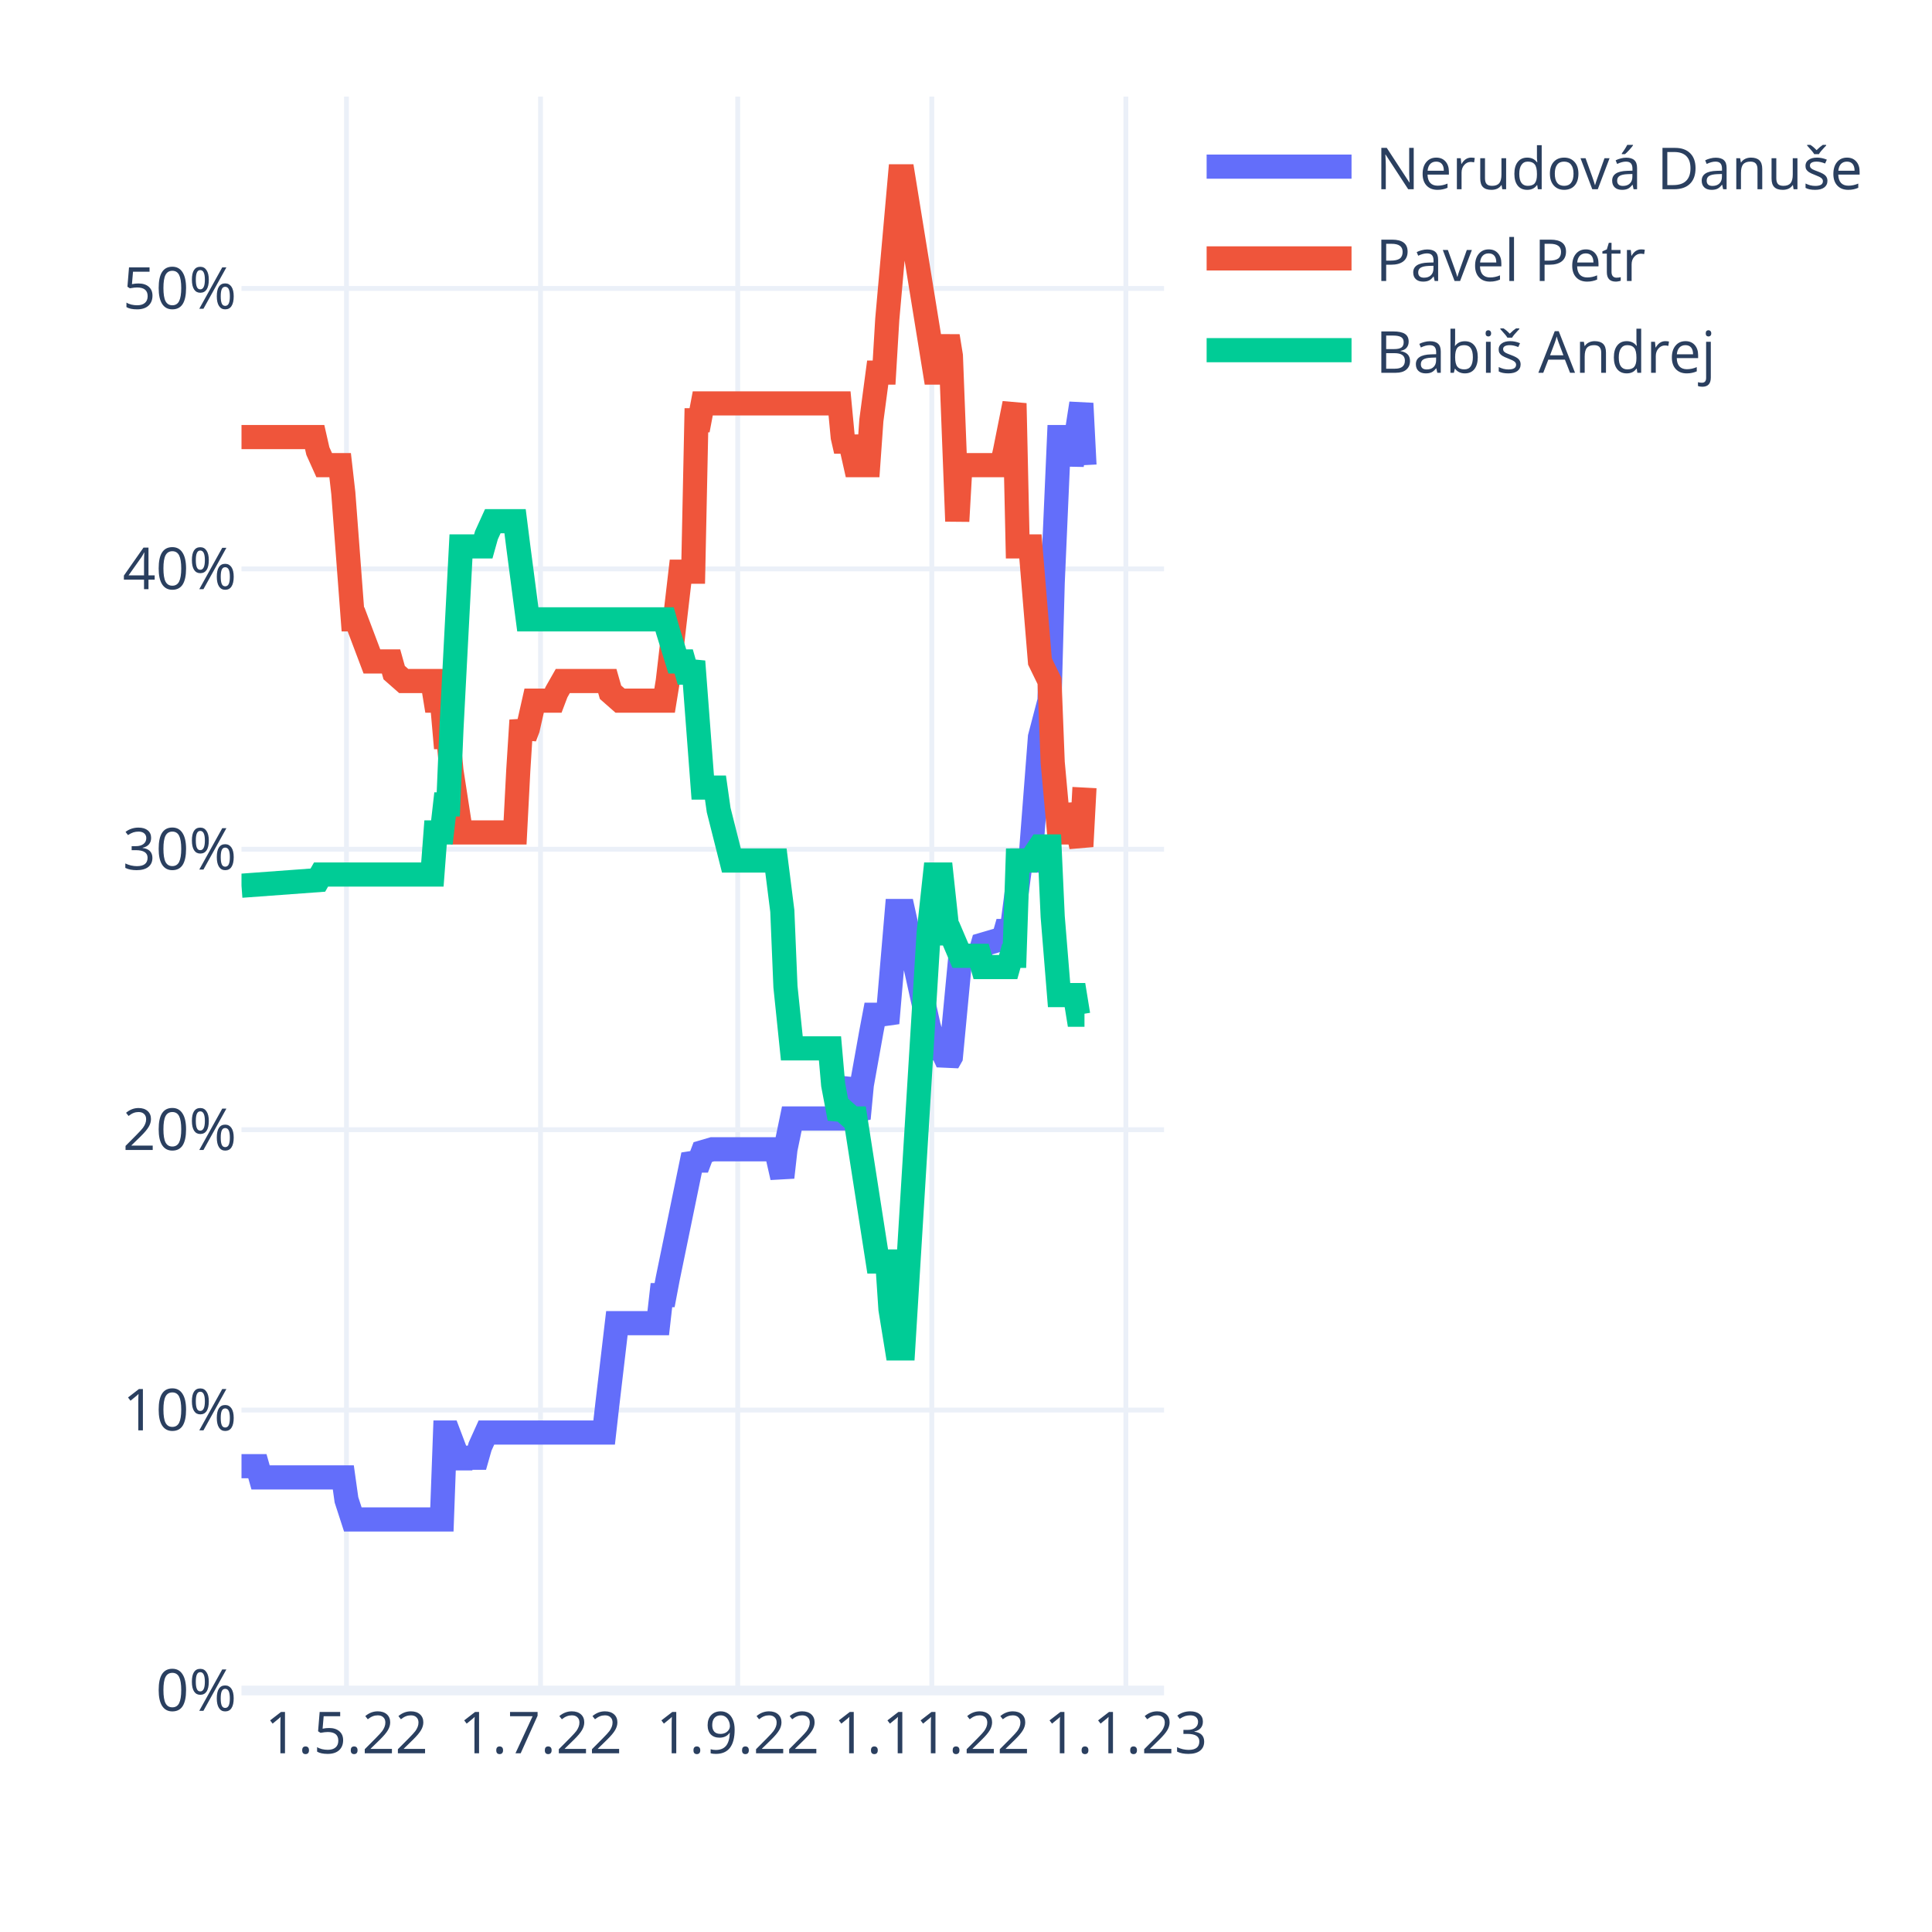
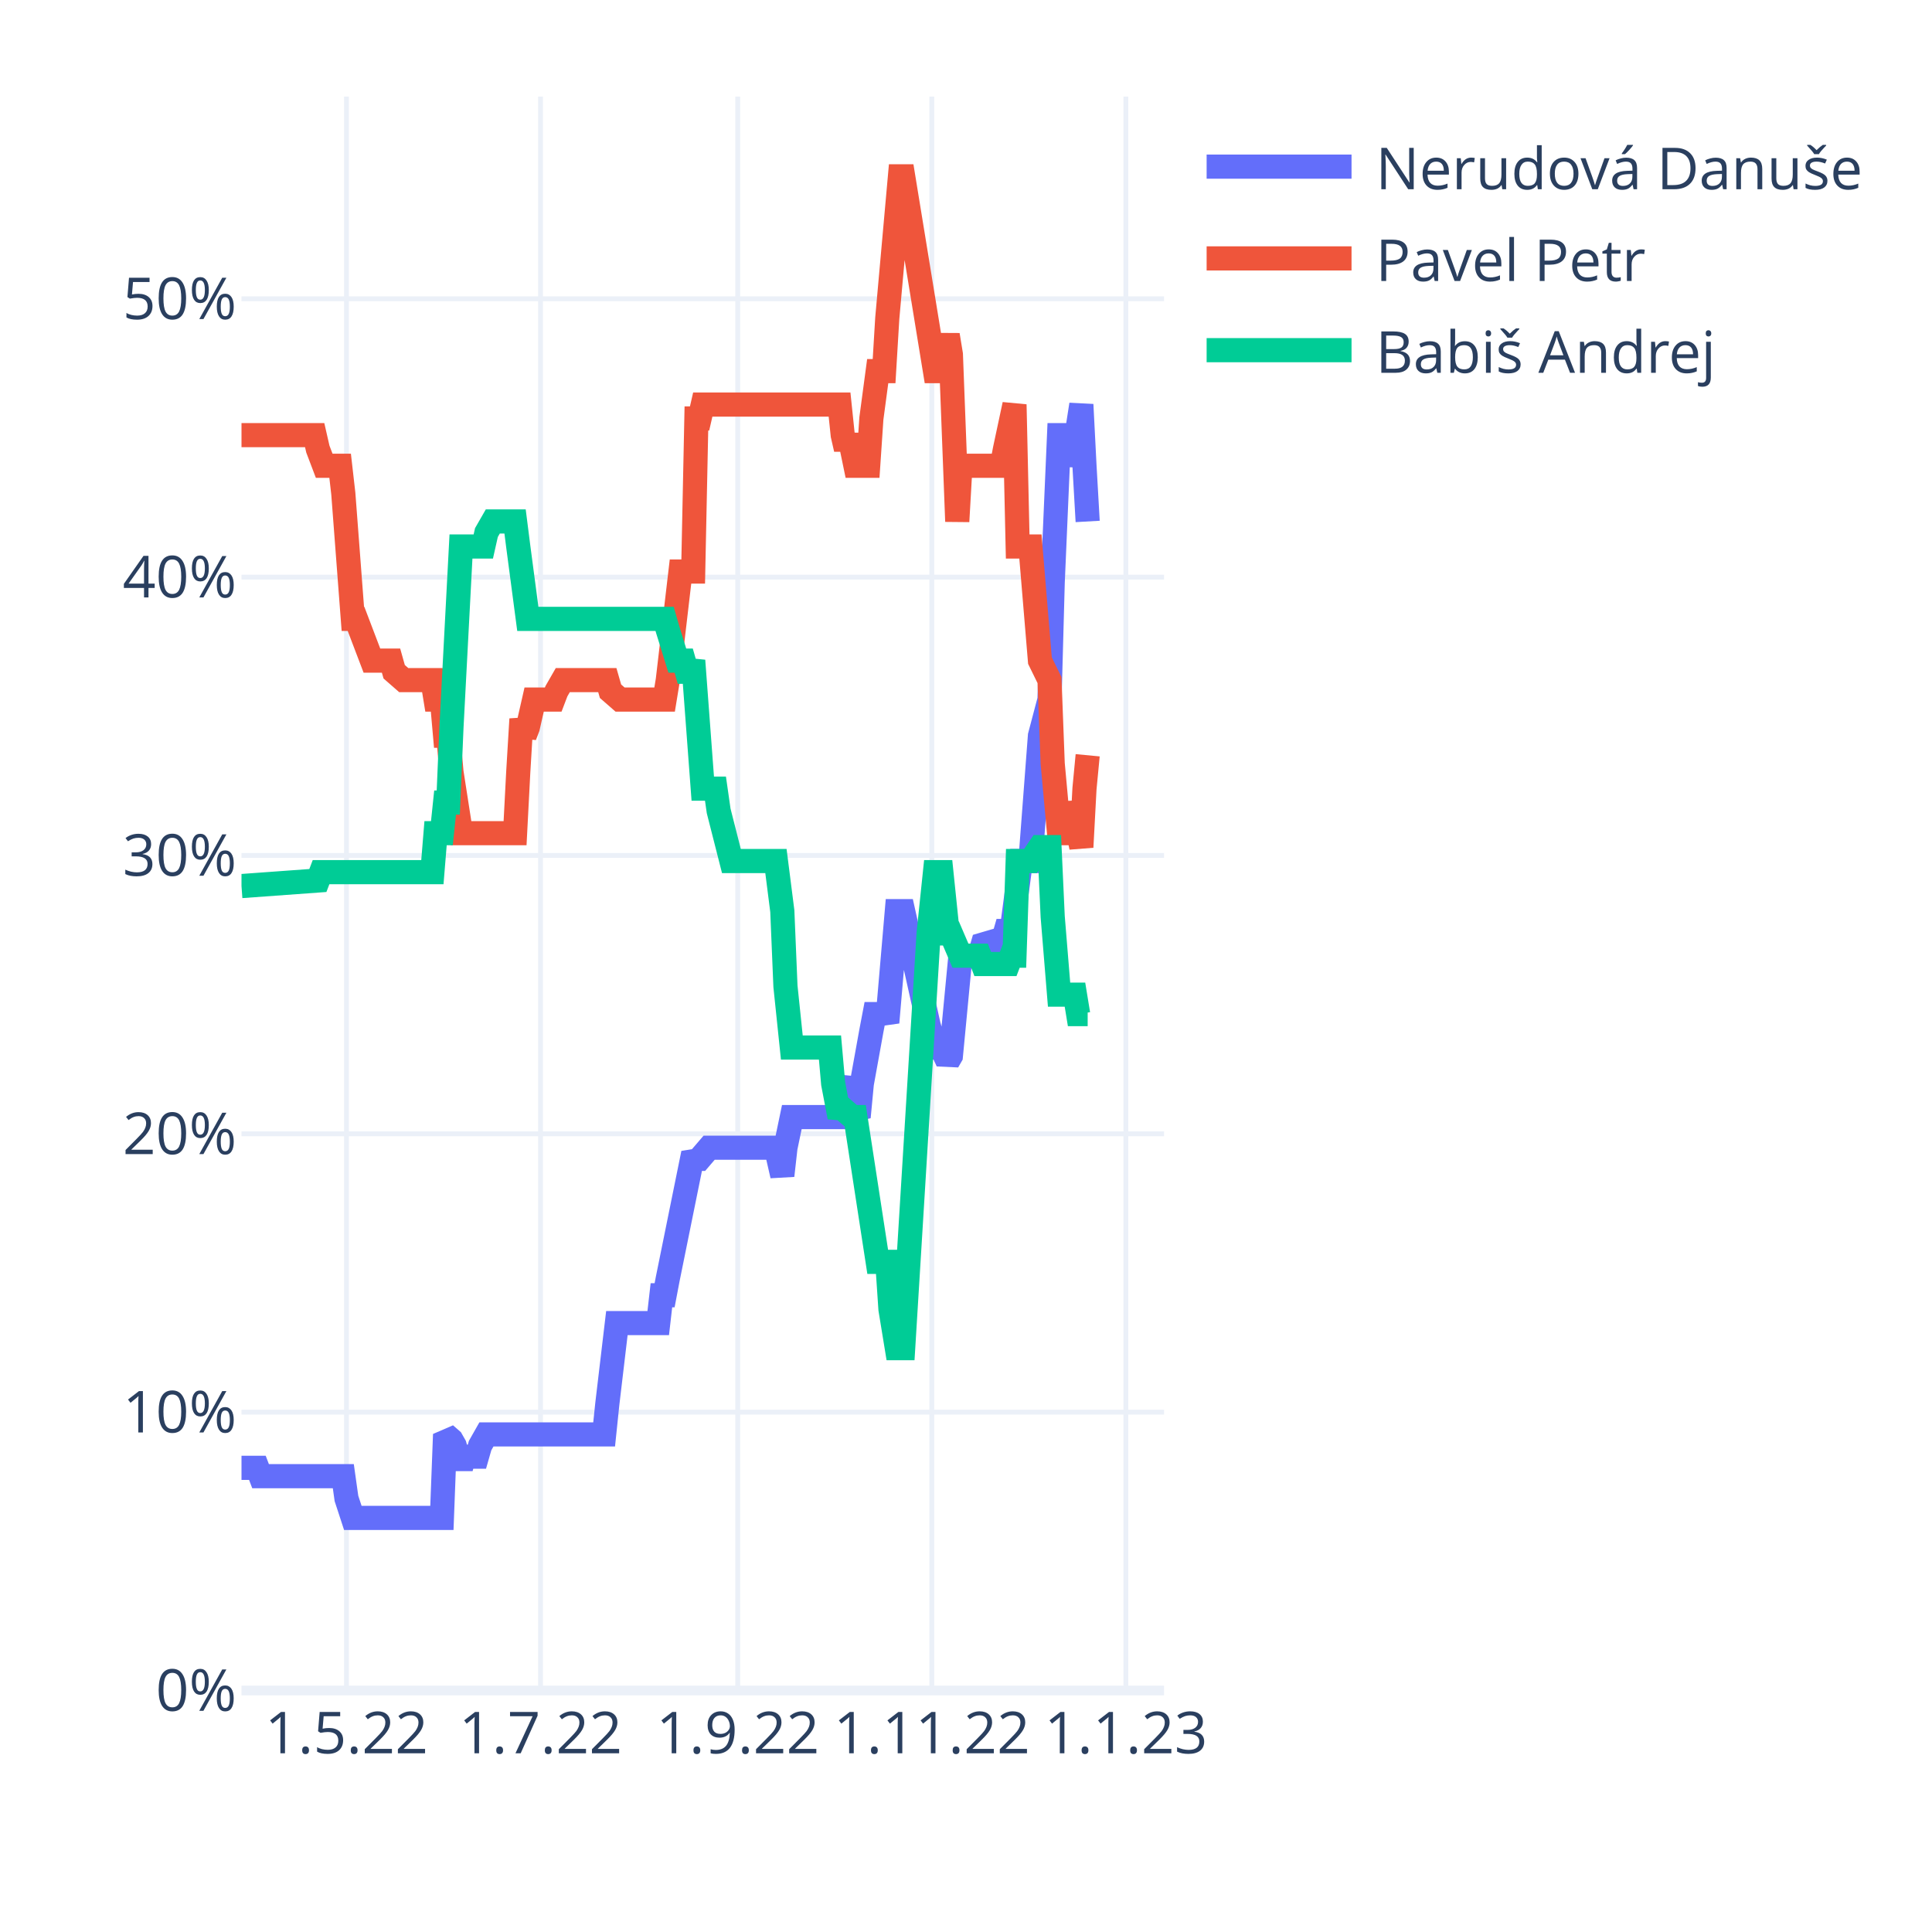
<svg xmlns="http://www.w3.org/2000/svg" class="main-svg" width="400" height="400" style="" viewBox="0 0 400 400">
  <rect x="0" y="0" width="400" height="400" style="fill: rgb(255, 255, 255); fill-opacity: 1;" />
-   <defs id="defs-b87b46">
+   <defs id="defs-b1bb9a">
    <g class="clips">
-       <clipPath id="clipb87b46xyplot" class="plotclip">
+       <clipPath id="clipb1bb9axyplot" class="plotclip">
        <rect width="191" height="330" />
      </clipPath>
-       <clipPath class="axesclip" id="clipb87b46x">
+       <clipPath class="axesclip" id="clipb1bb9ax">
        <rect x="50" y="0" width="191" height="400" />
      </clipPath>
-       <clipPath class="axesclip" id="clipb87b46y">
+       <clipPath class="axesclip" id="clipb1bb9ay">
        <rect x="0" y="20" width="400" height="330" />
      </clipPath>
-       <clipPath class="axesclip" id="clipb87b46xy">
+       <clipPath class="axesclip" id="clipb1bb9axy">
        <rect x="50" y="20" width="191" height="330" />
      </clipPath>
    </g>
    <g class="gradients" />
    <g class="patterns" />
  </defs>
  <g class="bglayer" />
  <g class="layer-below">
    <g class="imagelayer" />
    <g class="shapelayer" />
  </g>
  <g class="cartesianlayer">
    <g class="subplot xy">
      <g class="layer-subplot">
        <g class="shapelayer" />
        <g class="imagelayer" />
      </g>
      <g class="minor-gridlayer">
        <g class="x" />
        <g class="y" />
      </g>
      <g class="gridlayer">
        <g class="x">
          <path class="xgrid crisp" transform="translate(71.73,0)" d="M0,20v330" style="stroke: rgb(235, 240, 248); stroke-opacity: 1; stroke-width: 1px;" />
          <path class="xgrid crisp" transform="translate(111.91,0)" d="M0,20v330" style="stroke: rgb(235, 240, 248); stroke-opacity: 1; stroke-width: 1px;" />
          <path class="xgrid crisp" transform="translate(152.74,0)" d="M0,20v330" style="stroke: rgb(235, 240, 248); stroke-opacity: 1; stroke-width: 1px;" />
          <path class="xgrid crisp" transform="translate(192.92,0)" d="M0,20v330" style="stroke: rgb(235, 240, 248); stroke-opacity: 1; stroke-width: 1px;" />
          <path class="xgrid crisp" transform="translate(233.1,0)" d="M0,20v330" style="stroke: rgb(235, 240, 248); stroke-opacity: 1; stroke-width: 1px;" />
        </g>
        <g class="y">
-           <path class="ygrid crisp" transform="translate(0,291.94)" d="M50,0h191" style="stroke: rgb(235, 240, 248); stroke-opacity: 1; stroke-width: 1px;" />
-           <path class="ygrid crisp" transform="translate(0,233.89)" d="M50,0h191" style="stroke: rgb(235, 240, 248); stroke-opacity: 1; stroke-width: 1px;" />
-           <path class="ygrid crisp" transform="translate(0,175.83)" d="M50,0h191" style="stroke: rgb(235, 240, 248); stroke-opacity: 1; stroke-width: 1px;" />
-           <path class="ygrid crisp" transform="translate(0,117.78)" d="M50,0h191" style="stroke: rgb(235, 240, 248); stroke-opacity: 1; stroke-width: 1px;" />
-           <path class="ygrid crisp" transform="translate(0,59.72)" d="M50,0h191" style="stroke: rgb(235, 240, 248); stroke-opacity: 1; stroke-width: 1px;" />
+           <path class="ygrid crisp" transform="translate(0,292.37)" d="M50,0h191" style="stroke: rgb(235, 240, 248); stroke-opacity: 1; stroke-width: 1px;" />
+           <path class="ygrid crisp" transform="translate(0,234.74)" d="M50,0h191" style="stroke: rgb(235, 240, 248); stroke-opacity: 1; stroke-width: 1px;" />
+           <path class="ygrid crisp" transform="translate(0,177.11)" d="M50,0h191" style="stroke: rgb(235, 240, 248); stroke-opacity: 1; stroke-width: 1px;" />
+           <path class="ygrid crisp" transform="translate(0,119.49)" d="M50,0h191" style="stroke: rgb(235, 240, 248); stroke-opacity: 1; stroke-width: 1px;" />
+           <path class="ygrid crisp" transform="translate(0,61.86)" d="M50,0h191" style="stroke: rgb(235, 240, 248); stroke-opacity: 1; stroke-width: 1px;" />
        </g>
      </g>
      <g class="zerolinelayer">
        <path class="yzl zl crisp" transform="translate(0,350)" d="M50,0h191" style="stroke: rgb(235, 240, 248); stroke-opacity: 1; stroke-width: 2px;" />
      </g>
      <path class="xlines-below" />
      <path class="ylines-below" />
      <g class="overlines-below" />
      <g class="xaxislayer-below" />
      <g class="yaxislayer-below" />
      <g class="overaxes-below" />
-       <g class="plot" transform="translate(50,20)" clip-path="url(#clipb87b46xyplot)">
+       <g class="plot" transform="translate(50,20)" clip-path="url(#clipb1bb9axyplot)">
        <g class="scatterlayer mlayer">
-           <g class="trace scatter trace3368c6" style="stroke-miterlimit: 2; opacity: 1;">
+           <g class="trace scatter trace7309ab" style="stroke-miterlimit: 2; opacity: 1;">
            <g class="fills" />
            <g class="errorbars" />
            <g class="lines">
-               <path class="js-line" d="M0,283.56L3.29,283.56L3.95,285.88L21.08,285.88L21.73,290.52L23.05,294.59L23.71,294.59L41.49,294.59L42.15,276.59L42.81,276.59L43.47,278.33L45.44,283.56L46.1,281.81L48.74,281.81L49.4,279.49L50.71,276.59L51.37,276.59L75.08,276.59L75.74,270.78L77.72,253.95L78.38,253.95L86.28,253.95L86.94,248.14L87.6,248.14L88.26,244.66L93.52,219.11L94.18,220.28L94.84,220.28L95.5,218.53L97.48,217.95L98.13,217.95L110.65,217.95L111.31,220.86L111.97,223.76L112.62,217.95L113.94,211.57L114.6,211.57L123.82,211.57L124.48,207.5L125.8,203.44L126.46,209.24L127.77,211.57L128.43,204.6L130.41,193.57L131.07,190.09L133.04,190.09L133.7,191.83L135.68,168.61L136.33,168.61L136.99,168.61L142.26,192.41L143.58,197.05L144.9,197.05L146.21,199.96L146.87,198.79L148.85,177.89L149.51,177.89L152.8,177.89L153.46,175.57L157.41,174.41L158.07,173.25L158.73,170.93L159.39,173.25L161.36,158.16L162.02,158.16L163.34,158.16L165.31,132.61L167.29,125.06L167.95,100.68L169.27,70.49L169.92,70.49L171.24,70.49L171.9,76.3L173.88,63.52L174.53,76.3" style="vector-effect: non-scaling-stroke; fill: none; stroke: rgb(99, 110, 250); stroke-opacity: 1; stroke-width: 5px; opacity: 1;" />
+               <path class="js-line" d="M0,283.9L3.29,283.9L3.95,285.63L21.08,285.63L21.73,290.24L23.05,294.27L23.71,294.27L41.49,294.27L42.15,276.98L43.47,278.13L44.13,279.29L45.44,283.9L46.1,281.59L48.74,281.59L49.4,279.29L50.71,276.98L51.37,276.98L75.08,276.98L75.74,270.64L77.72,253.93L78.38,253.93L86.28,253.93L86.94,248.17L87.6,248.17L88.26,244.71L93.52,218.78L94.18,219.93L94.84,219.93L96.82,217.62L97.48,217.62L110.65,217.62L111.31,220.51L111.97,223.39L112.62,217.62L113.94,211.28L114.6,211.28L123.82,211.28L124.48,207.25L125.8,203.22L126.46,208.98L127.77,211.28L128.43,204.37L130.41,193.42L131.07,189.96L133.04,189.96L133.7,191.69L135.68,168.64L136.33,168.64L136.99,168.64L142.26,192.27L143.58,196.88L144.9,196.88L146.21,199.76L146.87,198.61L148.85,177.86L149.51,177.86L152.8,177.86L153.46,175.56L157.41,174.4L158.07,173.25L158.73,170.94L159.39,173.25L161.36,158.27L162.02,158.27L163.34,158.27L165.31,132.33L167.29,124.84L167.95,100.64L169.27,70.09L169.92,70.09L171.24,70.09L171.9,76.43L173.88,63.76L174.53,76.43L175.19,87.96" style="vector-effect: non-scaling-stroke; fill: none; stroke: rgb(99, 110, 250); stroke-opacity: 1; stroke-width: 5px; opacity: 1;" />
            </g>
            <g class="points" />
            <g class="text" />
          </g>
-           <g class="trace scatter trace2ced01" style="stroke-miterlimit: 2; opacity: 1;">
+           <g class="trace scatter trace3fc041" style="stroke-miterlimit: 2; opacity: 1;">
            <g class="fills" />
            <g class="errorbars" />
            <g class="lines">
-               <path class="js-line" d="M0,70.49L15.15,70.49L15.81,73.39L17.12,76.3L17.78,76.3L20.42,76.3L21.08,82.1L23.05,108.23L23.71,108.23L27,116.94L27.66,116.94L30.96,116.94L31.61,119.26L33.59,121L34.25,121L39.52,121L40.18,125.06L41.49,125.06L42.15,132.61L42.81,132.61L43.47,139.58L45.44,152.35L46.1,152.35L56.64,152.35L57.3,139.58L57.96,129.13L58.62,132.61L59.28,130.87L60.59,125.06L61.25,125.06L64.54,125.06L65.2,123.32L66.52,121L67.18,121L75.74,121L76.4,123.32L78.38,125.06L79.03,125.06L87.6,125.06L88.26,121L90.89,98.36L91.55,98.36L93.52,98.36L94.18,67.01L94.84,67.01L95.5,63.52L123.82,63.52L124.48,70.49L125.14,73.39L125.8,70.49L127.11,76.3L127.77,76.3L129.75,76.3L130.41,67.01L131.72,57.14L132.38,57.14L133.04,57.14L133.7,46.11L136.33,16.5L136.99,16.5L143.58,57.14L144.9,57.14L146.21,49.59L146.87,53.66L148.19,87.91L148.85,76.3L149.51,76.3L157.41,76.3L158.07,73.39L160.04,63.52L160.7,93.13L163.34,93.13L165.31,116.94L167.29,121L167.95,137.84L169.27,152.35L169.92,152.35L171.24,152.35L171.9,146.54L173.88,155.25L174.53,143.06" style="vector-effect: non-scaling-stroke; fill: none; stroke: rgb(239, 85, 59); stroke-opacity: 1; stroke-width: 5px; opacity: 1;" />
+               <path class="js-line" d="M0,70.09L15.15,70.09L15.81,72.98L17.12,76.43L17.78,76.43L20.42,76.43L21.08,82.2L23.05,108.13L23.71,108.13L27,116.77L27.66,116.77L30.96,116.77L31.61,119.08L33.59,120.81L34.25,120.81L39.52,120.81L40.18,124.84L41.49,124.84L42.15,132.33L42.81,132.33L43.47,139.83L45.44,152.5L46.1,152.5L56.64,152.5L57.3,139.83L57.96,128.88L58.62,132.33L59.28,130.6L60.59,124.84L61.25,124.84L64.54,124.84L65.2,123.11L66.52,120.81L67.18,120.81L75.74,120.81L76.4,123.11L78.38,124.84L79.03,124.84L87.6,124.84L88.26,120.81L90.89,98.33L91.55,98.33L93.52,98.33L94.18,66.64L94.84,66.64L95.5,63.76L123.82,63.76L124.48,70.09L125.14,72.98L125.8,70.09L127.11,76.43L127.77,76.43L129.75,76.43L130.41,66.64L131.72,56.84L132.38,56.84L133.04,56.84L133.7,45.89L136.33,16.5L136.99,16.5L143.58,56.84L144.9,56.84L146.21,49.35L146.87,53.38L148.19,87.96L148.85,76.43L149.51,76.43L157.41,76.43L158.07,72.98L160.04,63.76L160.7,93.15L163.34,93.15L165.31,116.77L167.29,120.81L167.95,138.1L169.27,152.5L169.92,152.5L171.24,152.5L171.9,146.16L173.88,155.39L174.53,143.28L175.19,136.37" style="vector-effect: non-scaling-stroke; fill: none; stroke: rgb(239, 85, 59); stroke-opacity: 1; stroke-width: 5px; opacity: 1;" />
            </g>
            <g class="points" />
            <g class="text" />
          </g>
-           <g class="trace scatter trace42a9b4" style="stroke-miterlimit: 2; opacity: 1;">
+           <g class="trace scatter trace8a3a38" style="stroke-miterlimit: 2; opacity: 1;">
            <g class="fills" />
            <g class="errorbars" />
            <g class="lines">
-               <path class="js-line" d="M0,163.38L15.81,162.22L16.47,161.06L39.52,161.06L40.18,152.35L41.49,152.35L42.15,146.54L42.81,146.54L43.47,130.87L45.44,93.13L46.1,93.13L50.06,93.13L50.71,90.81L52.03,87.91L52.69,87.91L56.64,87.91L57.3,93.13L59.28,108.23L59.93,108.23L87.6,108.23L88.26,110.55L90.23,116.94L90.89,116.94L91.55,116.94L92.21,119.26L92.87,119.26L93.52,116.94L95.5,143.06L96.16,143.06L98.13,143.06L98.79,147.71L101.43,158.16L102.09,158.16L110.65,158.16L111.31,163.38L111.97,168.61L112.62,184.28L113.94,197.05L114.6,197.05L121.84,197.05L122.5,204.6L123.82,211.57L124.48,209.83L126.46,211.57L127.11,211.57L131.72,241.18L132.38,241.18L133.7,241.18L134.36,251.04L135.68,259.17L136.33,259.17L136.99,259.17L142.26,173.25L143.58,161.06L144.9,161.06L146.21,173.25L146.87,173.25L148.85,177.89L149.51,177.89L152.8,177.89L153.46,180.22L158.73,180.22L159.39,177.89L160.04,177.89L160.7,158.16L163.34,158.16L165.31,155.25L167.29,155.25L167.95,169.77L169.27,186.02L169.92,186.02L172.56,186.02L173.22,190.09L174.53,190.09" style="vector-effect: non-scaling-stroke; fill: none; stroke: rgb(0, 204, 150); stroke-opacity: 1; stroke-width: 5px; opacity: 1;" />
+               <path class="js-line" d="M0,163.45L15.81,162.3L16.47,160.57L39.52,160.57L40.18,152.5L41.49,152.5L42.15,146.16L42.81,146.16L43.47,130.6L45.44,93.15L46.1,93.15L50.06,93.15L50.71,90.26L52.03,87.96L52.69,87.96L56.64,87.96L57.3,93.15L59.28,108.13L59.93,108.13L87.6,108.13L88.26,110.43L90.23,116.77L90.89,116.77L91.55,116.77L92.21,119.08L92.87,119.08L93.52,116.77L95.5,143.28L96.16,143.28L98.13,143.28L98.79,147.89L101.43,158.27L102.09,158.27L110.65,158.27L111.31,163.45L111.97,168.64L112.62,184.2L113.94,196.88L114.6,196.88L121.84,196.88L122.5,204.37L123.82,211.28L124.48,209.56L126.46,211.28L127.11,211.28L131.72,241.25L132.38,241.25L133.7,241.25L134.36,251.05L135.68,259.12L136.33,259.12L136.99,259.12L142.26,173.25L143.58,160.57L144.9,160.57L146.21,173.25L146.87,173.25L148.85,177.86L149.51,177.86L152.8,177.86L153.46,179.59L158.73,179.59L159.39,177.86L160.04,177.86L160.7,158.27L163.34,158.27L165.31,155.39L167.29,155.39L167.95,169.79L169.27,185.93L169.92,185.93L172.56,185.93L173.22,189.96L175.19,189.96" style="vector-effect: non-scaling-stroke; fill: none; stroke: rgb(0, 204, 150); stroke-opacity: 1; stroke-width: 5px; opacity: 1;" />
            </g>
            <g class="points" />
            <g class="text" />
          </g>
        </g>
      </g>
      <g class="overplot" />
      <path class="xlines-above crisp" d="M0,0" style="fill: none;" />
      <path class="ylines-above crisp" d="M0,0" style="fill: none;" />
      <g class="overlines-above" />
      <g class="xaxislayer-above">
        <g class="xtick">
          <text text-anchor="middle" x="0" y="363" transform="translate(71.73,0)" style="font-family: 'Open Sans', verdana, arial, sans-serif; font-size: 12px; fill: rgb(42, 63, 95); fill-opacity: 1; white-space: pre; opacity: 1;">1.5.22</text>
        </g>
        <g class="xtick">
          <text text-anchor="middle" x="0" y="363" style="font-family: 'Open Sans', verdana, arial, sans-serif; font-size: 12px; fill: rgb(42, 63, 95); fill-opacity: 1; white-space: pre; opacity: 1;" transform="translate(111.91,0)">1.7.22</text>
        </g>
        <g class="xtick">
          <text text-anchor="middle" x="0" y="363" style="font-family: 'Open Sans', verdana, arial, sans-serif; font-size: 12px; fill: rgb(42, 63, 95); fill-opacity: 1; white-space: pre; opacity: 1;" transform="translate(152.74,0)">1.9.22</text>
        </g>
        <g class="xtick">
          <text text-anchor="middle" x="0" y="363" style="font-family: 'Open Sans', verdana, arial, sans-serif; font-size: 12px; fill: rgb(42, 63, 95); fill-opacity: 1; white-space: pre; opacity: 1;" transform="translate(192.92,0)">1.11.22</text>
        </g>
        <g class="xtick">
          <text text-anchor="middle" x="0" y="363" style="font-family: 'Open Sans', verdana, arial, sans-serif; font-size: 12px; fill: rgb(42, 63, 95); fill-opacity: 1; white-space: pre; opacity: 1;" transform="translate(233.1,0)">1.1.23</text>
        </g>
      </g>
      <g class="yaxislayer-above">
        <g class="ytick">
          <text text-anchor="end" x="49" y="4.2" transform="translate(0,350)" style="font-family: 'Open Sans', verdana, arial, sans-serif; font-size: 12px; fill: rgb(42, 63, 95); fill-opacity: 1; white-space: pre; opacity: 1;">0%</text>
        </g>
        <g class="ytick">
-           <text text-anchor="end" x="49" y="4.2" style="font-family: 'Open Sans', verdana, arial, sans-serif; font-size: 12px; fill: rgb(42, 63, 95); fill-opacity: 1; white-space: pre; opacity: 1;" transform="translate(0,291.94)">10%</text>
-         </g>
-         <g class="ytick">
-           <text text-anchor="end" x="49" y="4.2" style="font-family: 'Open Sans', verdana, arial, sans-serif; font-size: 12px; fill: rgb(42, 63, 95); fill-opacity: 1; white-space: pre; opacity: 1;" transform="translate(0,233.89)">20%</text>
-         </g>
-         <g class="ytick">
-           <text text-anchor="end" x="49" y="4.2" style="font-family: 'Open Sans', verdana, arial, sans-serif; font-size: 12px; fill: rgb(42, 63, 95); fill-opacity: 1; white-space: pre; opacity: 1;" transform="translate(0,175.83)">30%</text>
-         </g>
-         <g class="ytick">
-           <text text-anchor="end" x="49" y="4.2" style="font-family: 'Open Sans', verdana, arial, sans-serif; font-size: 12px; fill: rgb(42, 63, 95); fill-opacity: 1; white-space: pre; opacity: 1;" transform="translate(0,117.78)">40%</text>
-         </g>
-         <g class="ytick">
-           <text text-anchor="end" x="49" y="4.2" style="font-family: 'Open Sans', verdana, arial, sans-serif; font-size: 12px; fill: rgb(42, 63, 95); fill-opacity: 1; white-space: pre; opacity: 1;" transform="translate(0,59.72)">50%</text>
+           <text text-anchor="end" x="49" y="4.2" style="font-family: 'Open Sans', verdana, arial, sans-serif; font-size: 12px; fill: rgb(42, 63, 95); fill-opacity: 1; white-space: pre; opacity: 1;" transform="translate(0,292.37)">10%</text>
+         </g>
+         <g class="ytick">
+           <text text-anchor="end" x="49" y="4.2" style="font-family: 'Open Sans', verdana, arial, sans-serif; font-size: 12px; fill: rgb(42, 63, 95); fill-opacity: 1; white-space: pre; opacity: 1;" transform="translate(0,234.74)">20%</text>
+         </g>
+         <g class="ytick">
+           <text text-anchor="end" x="49" y="4.2" style="font-family: 'Open Sans', verdana, arial, sans-serif; font-size: 12px; fill: rgb(42, 63, 95); fill-opacity: 1; white-space: pre; opacity: 1;" transform="translate(0,177.11)">30%</text>
+         </g>
+         <g class="ytick">
+           <text text-anchor="end" x="49" y="4.2" style="font-family: 'Open Sans', verdana, arial, sans-serif; font-size: 12px; fill: rgb(42, 63, 95); fill-opacity: 1; white-space: pre; opacity: 1;" transform="translate(0,119.49)">40%</text>
+         </g>
+         <g class="ytick">
+           <text text-anchor="end" x="49" y="4.2" style="font-family: 'Open Sans', verdana, arial, sans-serif; font-size: 12px; fill: rgb(42, 63, 95); fill-opacity: 1; white-space: pre; opacity: 1;" transform="translate(0,61.86)">50%</text>
        </g>
      </g>
      <g class="overaxes-above" />
    </g>
  </g>
  <g class="polarlayer" />
  <g class="smithlayer" />
  <g class="ternarylayer" />
  <g class="geolayer" />
  <g class="funnelarealayer" />
  <g class="pielayer" />
  <g class="iciclelayer" />
  <g class="treemaplayer" />
  <g class="sunburstlayer" />
  <g class="glimages" />
-   <defs id="topdefs-b87b46">
+   <defs id="topdefs-b1bb9a">
    <g class="clips" />
-     <clipPath id="legendb87b46">
+     <clipPath id="legendb1bb9a">
      <rect width="143" height="67" x="0" y="0" />
    </clipPath>
  </defs>
  <g class="layer-above">
    <g class="imagelayer" />
    <g class="shapelayer" />
  </g>
  <g class="infolayer">
    <g class="legend" pointer-events="all" transform="translate(244.82,20)">
      <rect class="bg" shape-rendering="crispEdges" width="143" height="67" x="0" y="0" style="stroke: rgb(68, 68, 68); stroke-opacity: 1; fill: rgb(255, 255, 255); fill-opacity: 1; stroke-width: 0px;" />
-       <g class="scrollbox" transform="" clip-path="url(#legendb87b46)">
+       <g class="scrollbox" transform="" clip-path="url(#legendb1bb9a)">
        <g class="groups">
          <g class="traces" transform="translate(0,14.5)" style="opacity: 1;">
            <text class="legendtext" text-anchor="start" x="40" y="4.68" style="font-family: 'Open Sans', verdana, arial, sans-serif; font-size: 12px; fill: rgb(42, 63, 95); fill-opacity: 1; white-space: pre;">Nerudová Danuše</text>
            <g class="layers" style="opacity: 1;">
              <g class="legendfill" />
              <g class="legendlines">
                <path class="js-line" d="M5,0h30" style="fill: none; stroke: rgb(99, 110, 250); stroke-opacity: 1; stroke-width: 5px;" />
              </g>
              <g class="legendsymbols">
                <g class="legendpoints" />
              </g>
            </g>
            <rect class="legendtoggle" x="0" y="-9.5" width="137.062" height="19" style="fill: rgb(0, 0, 0); fill-opacity: 0;" />
          </g>
          <g class="traces" transform="translate(0,33.5)" style="opacity: 1;">
            <text class="legendtext" text-anchor="start" x="40" y="4.68" style="font-family: 'Open Sans', verdana, arial, sans-serif; font-size: 12px; fill: rgb(42, 63, 95); fill-opacity: 1; white-space: pre;">Pavel Petr</text>
            <g class="layers" style="opacity: 1;">
              <g class="legendfill" />
              <g class="legendlines">
                <path class="js-line" d="M5,0h30" style="fill: none; stroke: rgb(239, 85, 59); stroke-opacity: 1; stroke-width: 5px;" />
              </g>
              <g class="legendsymbols">
                <g class="legendpoints" />
              </g>
            </g>
            <rect class="legendtoggle" x="0" y="-9.5" width="137.062" height="19" style="fill: rgb(0, 0, 0); fill-opacity: 0;" />
          </g>
          <g class="traces" transform="translate(0,52.5)" style="opacity: 1;">
            <text class="legendtext" text-anchor="start" x="40" y="4.68" style="font-family: 'Open Sans', verdana, arial, sans-serif; font-size: 12px; fill: rgb(42, 63, 95); fill-opacity: 1; white-space: pre;">Babiš Andrej</text>
            <g class="layers" style="opacity: 1;">
              <g class="legendfill" />
              <g class="legendlines">
                <path class="js-line" d="M5,0h30" style="fill: none; stroke: rgb(0, 204, 150); stroke-opacity: 1; stroke-width: 5px;" />
              </g>
              <g class="legendsymbols">
                <g class="legendpoints" />
              </g>
            </g>
            <rect class="legendtoggle" x="0" y="-9.5" width="137.062" height="19" style="fill: rgb(0, 0, 0); fill-opacity: 0;" />
          </g>
        </g>
      </g>
      <rect class="scrollbar" rx="20" ry="3" width="0" height="0" x="0" y="0" style="fill: rgb(128, 139, 164); fill-opacity: 1;" />
    </g>
    <g class="g-gtitle" />
    <g class="g-xtitle" />
    <g class="g-ytitle" />
  </g>
</svg>
